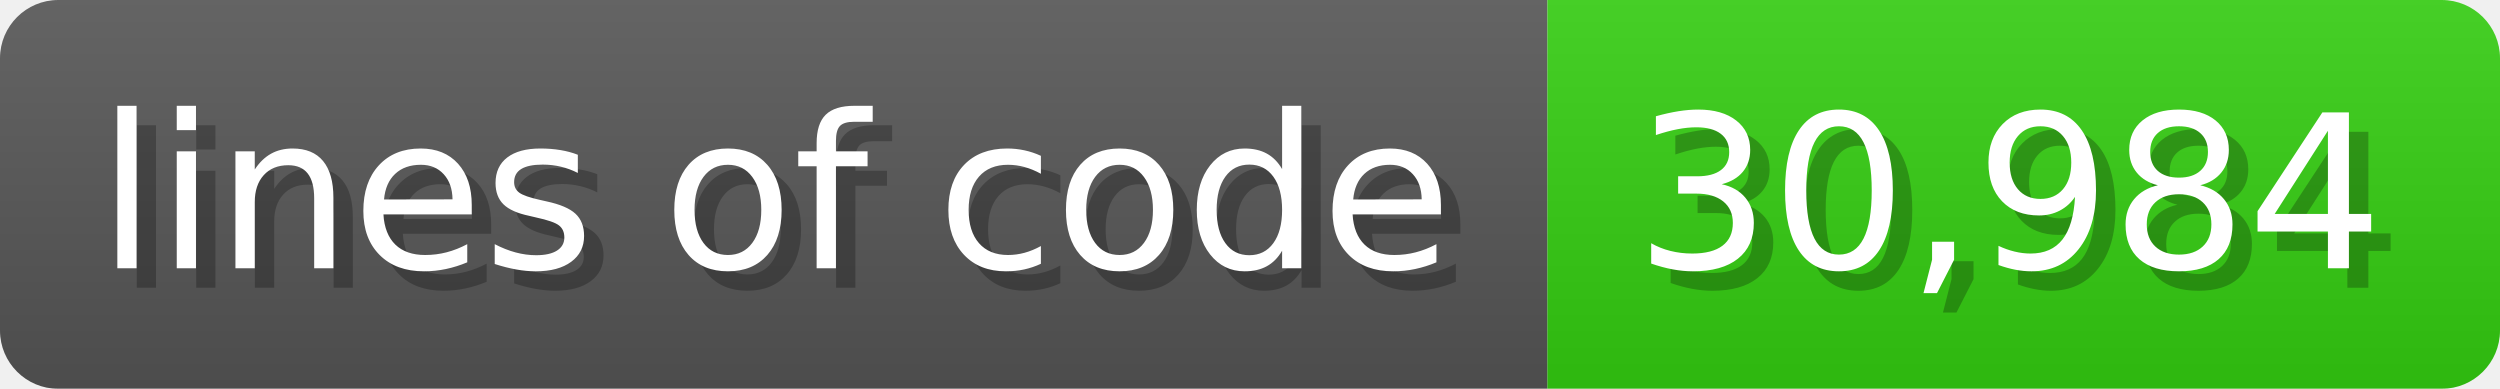
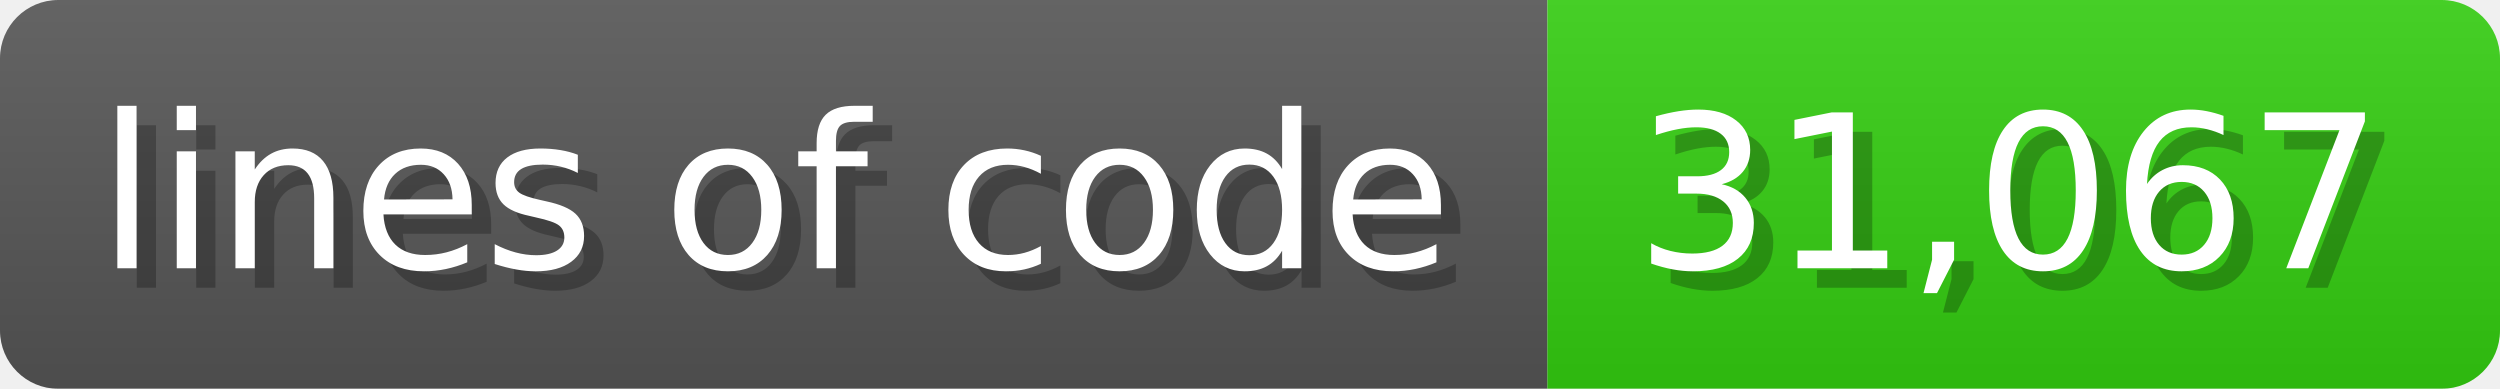
<svg xmlns="http://www.w3.org/2000/svg" width="128.6" height="20" viewBox="0 0 1286 200">
  <linearGradient id="a" x2="0" y2="100%">
    <stop offset="0" stop-opacity=".1" stop-color="#EEE" />
    <stop offset="1" stop-opacity=".1" />
  </linearGradient>
  <mask id="m">
    <rect width="1286" height="200" rx="30" fill="#FFF" />
  </mask>
  <g mask="url(#m)">
    <rect width="796" height="200" fill="#555" />
    <rect width="490" height="200" fill="#3C1" x="796" />
    <rect width="1286" height="200" fill="url(#a)" />
  </g>
  <g fill="#fff" text-anchor="start" font-family="Verdana,DejaVu Sans,sans-serif" font-size="110">
    <text x="60" y="148" textLength="696" fill="#000" opacity="0.25">lines of code</text>
    <text x="50" y="138" textLength="696">lines of code</text>
-     <text x="851" y="148" textLength="390" fill="#000" opacity="0.25">30,984</text>
-     <text x="841" y="138" textLength="390">30,984</text>
+     <text x="851" y="148" textLength="390" fill="#000" opacity="0.25">31,067</text>
+     <text x="841" y="138" textLength="390">31,067</text>
  </g>
</svg>
